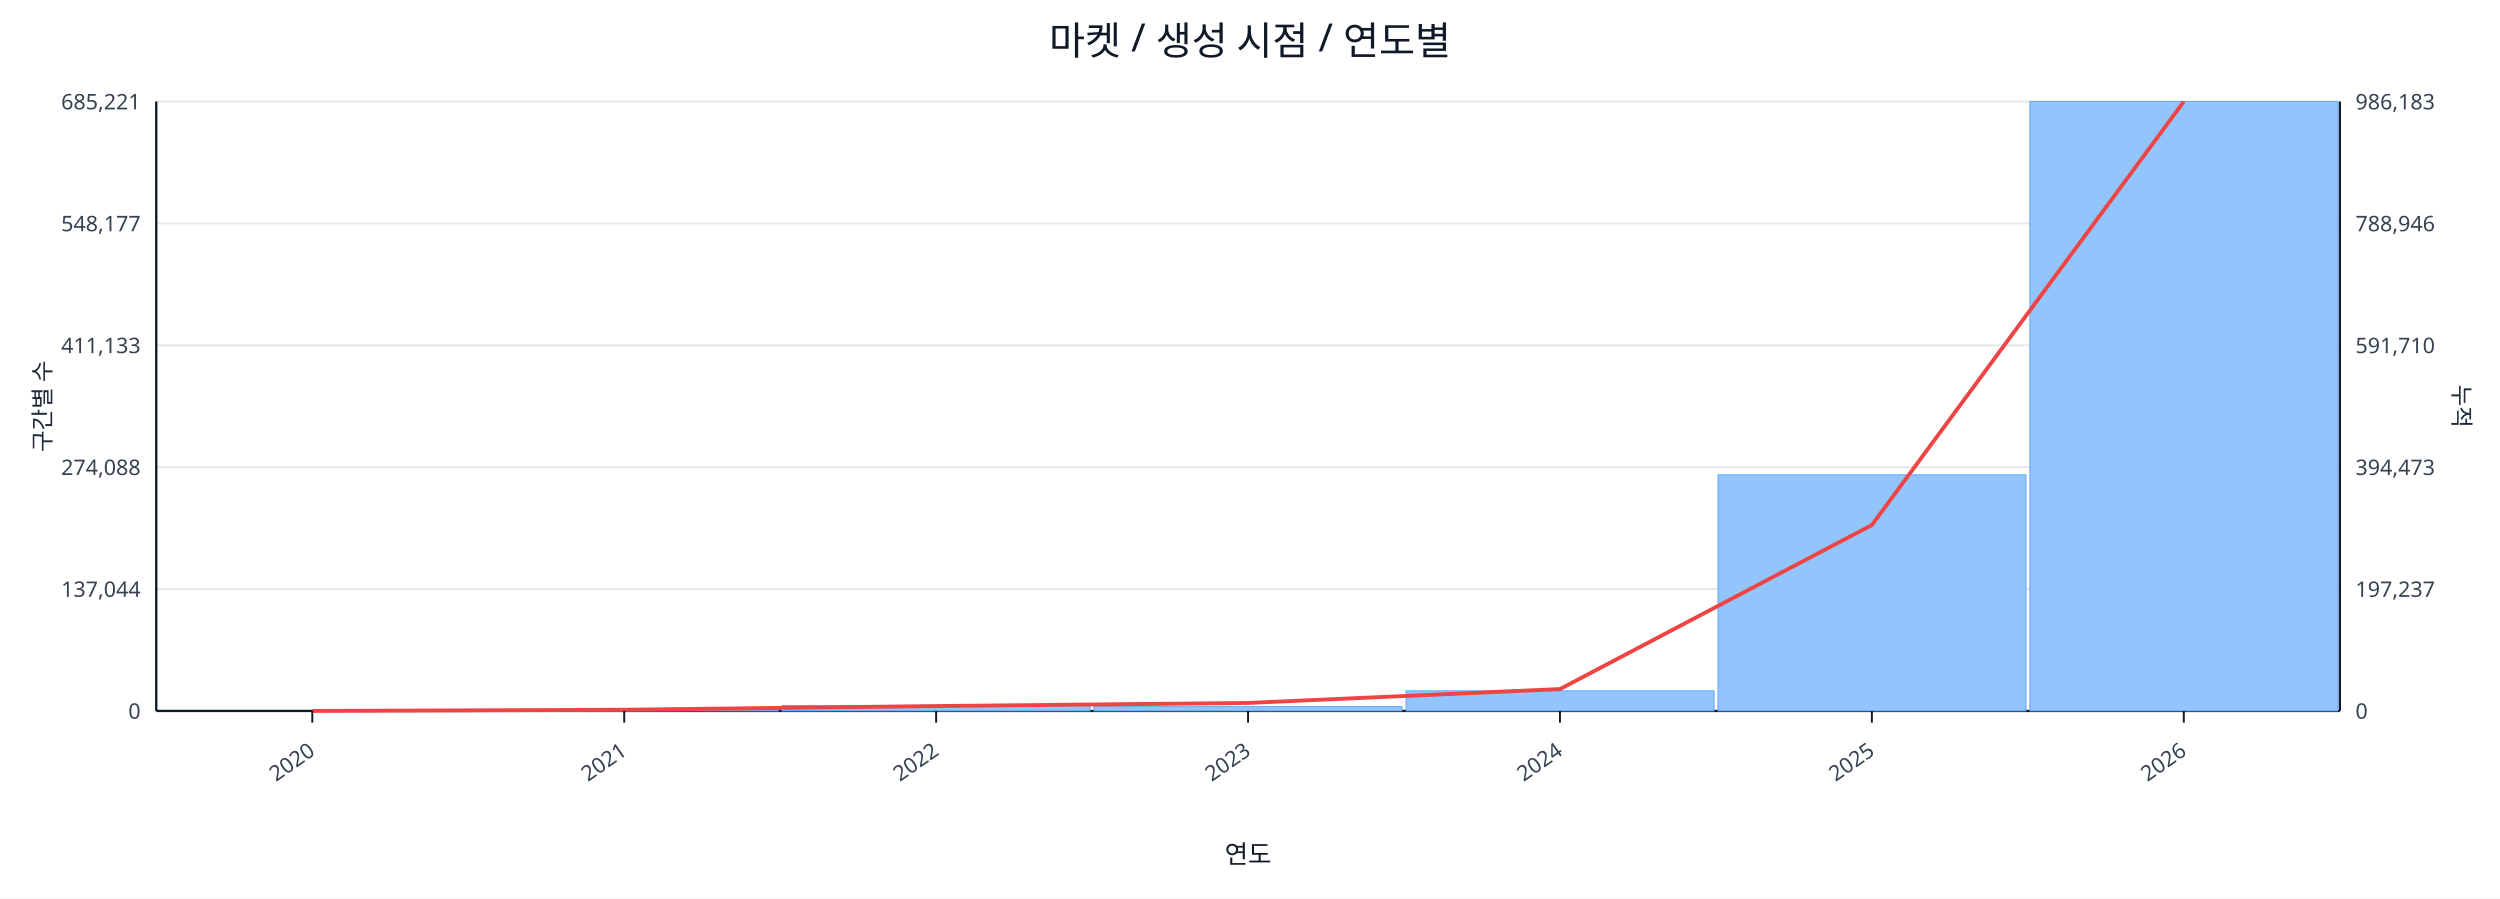
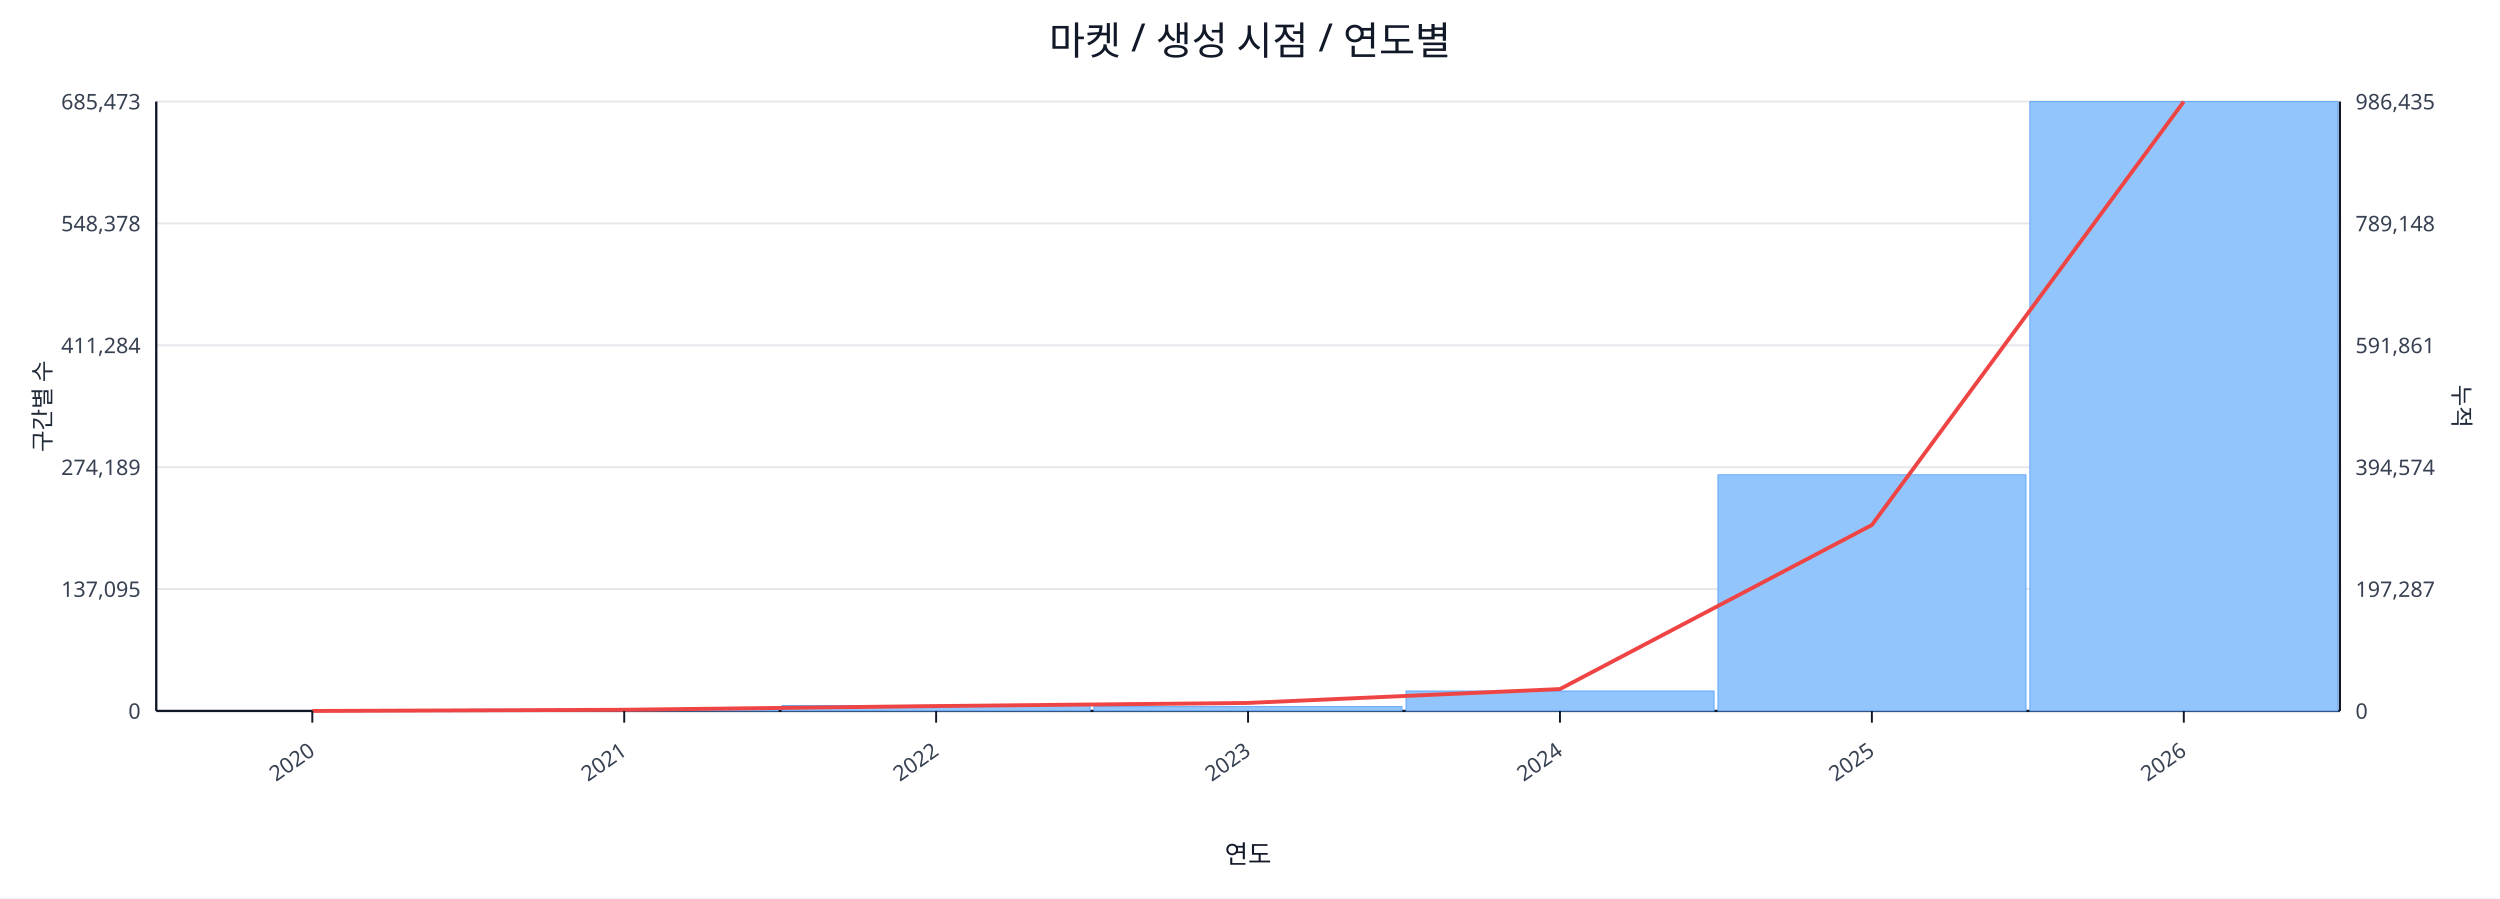
<svg xmlns="http://www.w3.org/2000/svg" width="1280" height="460" viewBox="0 0 1280 460">
  <rect x="0" y="0" width="100%" height="100%" fill="#ffffff" />
  <text x="640.0" y="28" font-size="20" text-anchor="middle" font-family="sans-serif" fill="#111827">마켓 / 생성 시점 / 연도별</text>
  <line x1="80.0" y1="52.0" x2="1198.0" y2="52.0" stroke="#e5e7eb" stroke-width="1" />
-   <text x="72.0" y="56.0" font-size="11" text-anchor="end" font-family="sans-serif" fill="#374151">685,221</text>
-   <text x="1206.0" y="56.0" font-size="11" text-anchor="start" font-family="sans-serif" fill="#374151">986,183</text>
+   <text x="72.0" y="56.0" font-size="11" text-anchor="end" font-family="sans-serif" fill="#374151">685,473</text>
+   <text x="1206.0" y="56.0" font-size="11" text-anchor="start" font-family="sans-serif" fill="#374151">986,435</text>
  <line x1="80.0" y1="114.4" x2="1198.0" y2="114.4" stroke="#e5e7eb" stroke-width="1" />
-   <text x="72.0" y="118.4" font-size="11" text-anchor="end" font-family="sans-serif" fill="#374151">548,177</text>
-   <text x="1206.0" y="118.4" font-size="11" text-anchor="start" font-family="sans-serif" fill="#374151">788,946</text>
+   <text x="72.0" y="118.4" font-size="11" text-anchor="end" font-family="sans-serif" fill="#374151">548,378</text>
+   <text x="1206.0" y="118.4" font-size="11" text-anchor="start" font-family="sans-serif" fill="#374151">789,148</text>
  <line x1="80.0" y1="176.8" x2="1198.0" y2="176.8" stroke="#e5e7eb" stroke-width="1" />
-   <text x="72.0" y="180.8" font-size="11" text-anchor="end" font-family="sans-serif" fill="#374151">411,133</text>
-   <text x="1206.0" y="180.8" font-size="11" text-anchor="start" font-family="sans-serif" fill="#374151">591,710</text>
+   <text x="72.0" y="180.8" font-size="11" text-anchor="end" font-family="sans-serif" fill="#374151">411,284</text>
+   <text x="1206.0" y="180.8" font-size="11" text-anchor="start" font-family="sans-serif" fill="#374151">591,861</text>
  <line x1="80.0" y1="239.2" x2="1198.0" y2="239.2" stroke="#e5e7eb" stroke-width="1" />
-   <text x="72.0" y="243.2" font-size="11" text-anchor="end" font-family="sans-serif" fill="#374151">274,088</text>
-   <text x="1206.0" y="243.2" font-size="11" text-anchor="start" font-family="sans-serif" fill="#374151">394,473</text>
+   <text x="72.0" y="243.2" font-size="11" text-anchor="end" font-family="sans-serif" fill="#374151">274,189</text>
+   <text x="1206.0" y="243.2" font-size="11" text-anchor="start" font-family="sans-serif" fill="#374151">394,574</text>
  <line x1="80.0" y1="301.6" x2="1198.0" y2="301.6" stroke="#e5e7eb" stroke-width="1" />
-   <text x="72.0" y="305.6" font-size="11" text-anchor="end" font-family="sans-serif" fill="#374151">137,044</text>
-   <text x="1206.0" y="305.6" font-size="11" text-anchor="start" font-family="sans-serif" fill="#374151">197,237</text>
+   <text x="72.0" y="305.6" font-size="11" text-anchor="end" font-family="sans-serif" fill="#374151">137,095</text>
+   <text x="1206.0" y="305.6" font-size="11" text-anchor="start" font-family="sans-serif" fill="#374151">197,287</text>
  <line x1="80.0" y1="364.0" x2="1198.0" y2="364.0" stroke="#e5e7eb" stroke-width="1" />
  <text x="72.0" y="368.0" font-size="11" text-anchor="end" font-family="sans-serif" fill="#374151">0</text>
  <text x="1206.0" y="368.0" font-size="11" text-anchor="start" font-family="sans-serif" fill="#374151">0</text>
  <line x1="80.0" y1="364.0" x2="1198.0" y2="364.0" stroke="#111827" stroke-width="1.2" />
  <line x1="80.0" y1="52.0" x2="80.0" y2="364.0" stroke="#111827" stroke-width="1.2" />
  <line x1="1198.0" y1="52.0" x2="1198.0" y2="364.0" stroke="#111827" stroke-width="1.2" />
  <rect x="81.0" y="364.0" width="157.7" height="0.0" fill="#93c5fd" stroke="#60a5fa" stroke-width="0.5" />
  <rect x="240.7" y="363.2" width="157.7" height="0.8" fill="#93c5fd" stroke="#60a5fa" stroke-width="0.5" />
  <rect x="400.4" y="361.2" width="157.7" height="2.8" fill="#93c5fd" stroke="#60a5fa" stroke-width="0.5" />
  <rect x="560.1" y="361.8" width="157.7" height="2.2" fill="#93c5fd" stroke="#60a5fa" stroke-width="0.5" />
-   <rect x="719.9" y="353.7" width="157.7" height="10.3" fill="#93c5fd" stroke="#60a5fa" stroke-width="0.5" />
+   <rect x="719.9" y="353.8" width="157.7" height="10.2" fill="#93c5fd" stroke="#60a5fa" stroke-width="0.5" />
  <rect x="879.6" y="243.1" width="157.7" height="120.9" fill="#93c5fd" stroke="#60a5fa" stroke-width="0.5" />
  <rect x="1039.3" y="52.0" width="157.7" height="312.0" fill="#93c5fd" stroke="#60a5fa" stroke-width="0.5" />
  <polyline fill="none" stroke="#ef4444" stroke-width="2" points="159.9,364.0 319.6,363.4 479.3,361.5 639.0,359.9 798.7,352.8 958.4,268.8 1118.1,52.0" />
  <line x1="159.9" y1="364.0" x2="159.9" y2="370.0" stroke="#111827" stroke-width="1" />
  <text x="161.9" y="386.0" font-size="11" text-anchor="end" transform="rotate(-35 161.9 386.0)" font-family="sans-serif" fill="#374151">2020</text>
  <line x1="319.6" y1="364.0" x2="319.6" y2="370.0" stroke="#111827" stroke-width="1" />
  <text x="321.6" y="386.0" font-size="11" text-anchor="end" transform="rotate(-35 321.6 386.0)" font-family="sans-serif" fill="#374151">2021</text>
  <line x1="479.3" y1="364.0" x2="479.3" y2="370.0" stroke="#111827" stroke-width="1" />
  <text x="481.3" y="386.0" font-size="11" text-anchor="end" transform="rotate(-35 481.3 386.0)" font-family="sans-serif" fill="#374151">2022</text>
  <line x1="639.0" y1="364.0" x2="639.0" y2="370.0" stroke="#111827" stroke-width="1" />
  <text x="641.0" y="386.0" font-size="11" text-anchor="end" transform="rotate(-35 641.0 386.0)" font-family="sans-serif" fill="#374151">2023</text>
  <line x1="798.7" y1="364.0" x2="798.7" y2="370.0" stroke="#111827" stroke-width="1" />
  <text x="800.7" y="386.0" font-size="11" text-anchor="end" transform="rotate(-35 800.7 386.0)" font-family="sans-serif" fill="#374151">2024</text>
  <line x1="958.4" y1="364.0" x2="958.4" y2="370.0" stroke="#111827" stroke-width="1" />
  <text x="960.4" y="386.0" font-size="11" text-anchor="end" transform="rotate(-35 960.4 386.0)" font-family="sans-serif" fill="#374151">2025</text>
  <line x1="1118.1" y1="364.0" x2="1118.1" y2="370.0" stroke="#111827" stroke-width="1" />
  <text x="1120.1" y="386.0" font-size="11" text-anchor="end" transform="rotate(-35 1120.1 386.0)" font-family="sans-serif" fill="#374151">2026</text>
  <text x="26" y="208.0" font-size="12" transform="rotate(-90 26 208.0)" text-anchor="middle" font-family="sans-serif" fill="#1f2937">구간별 수</text>
  <text x="1256.0" y="208.0" font-size="12" transform="rotate(90 1256.0 208.0)" text-anchor="middle" font-family="sans-serif" fill="#1f2937">누적</text>
  <text x="639.0" y="442.0" font-size="13" text-anchor="middle" font-family="sans-serif" fill="#111827">연도</text>
</svg>
